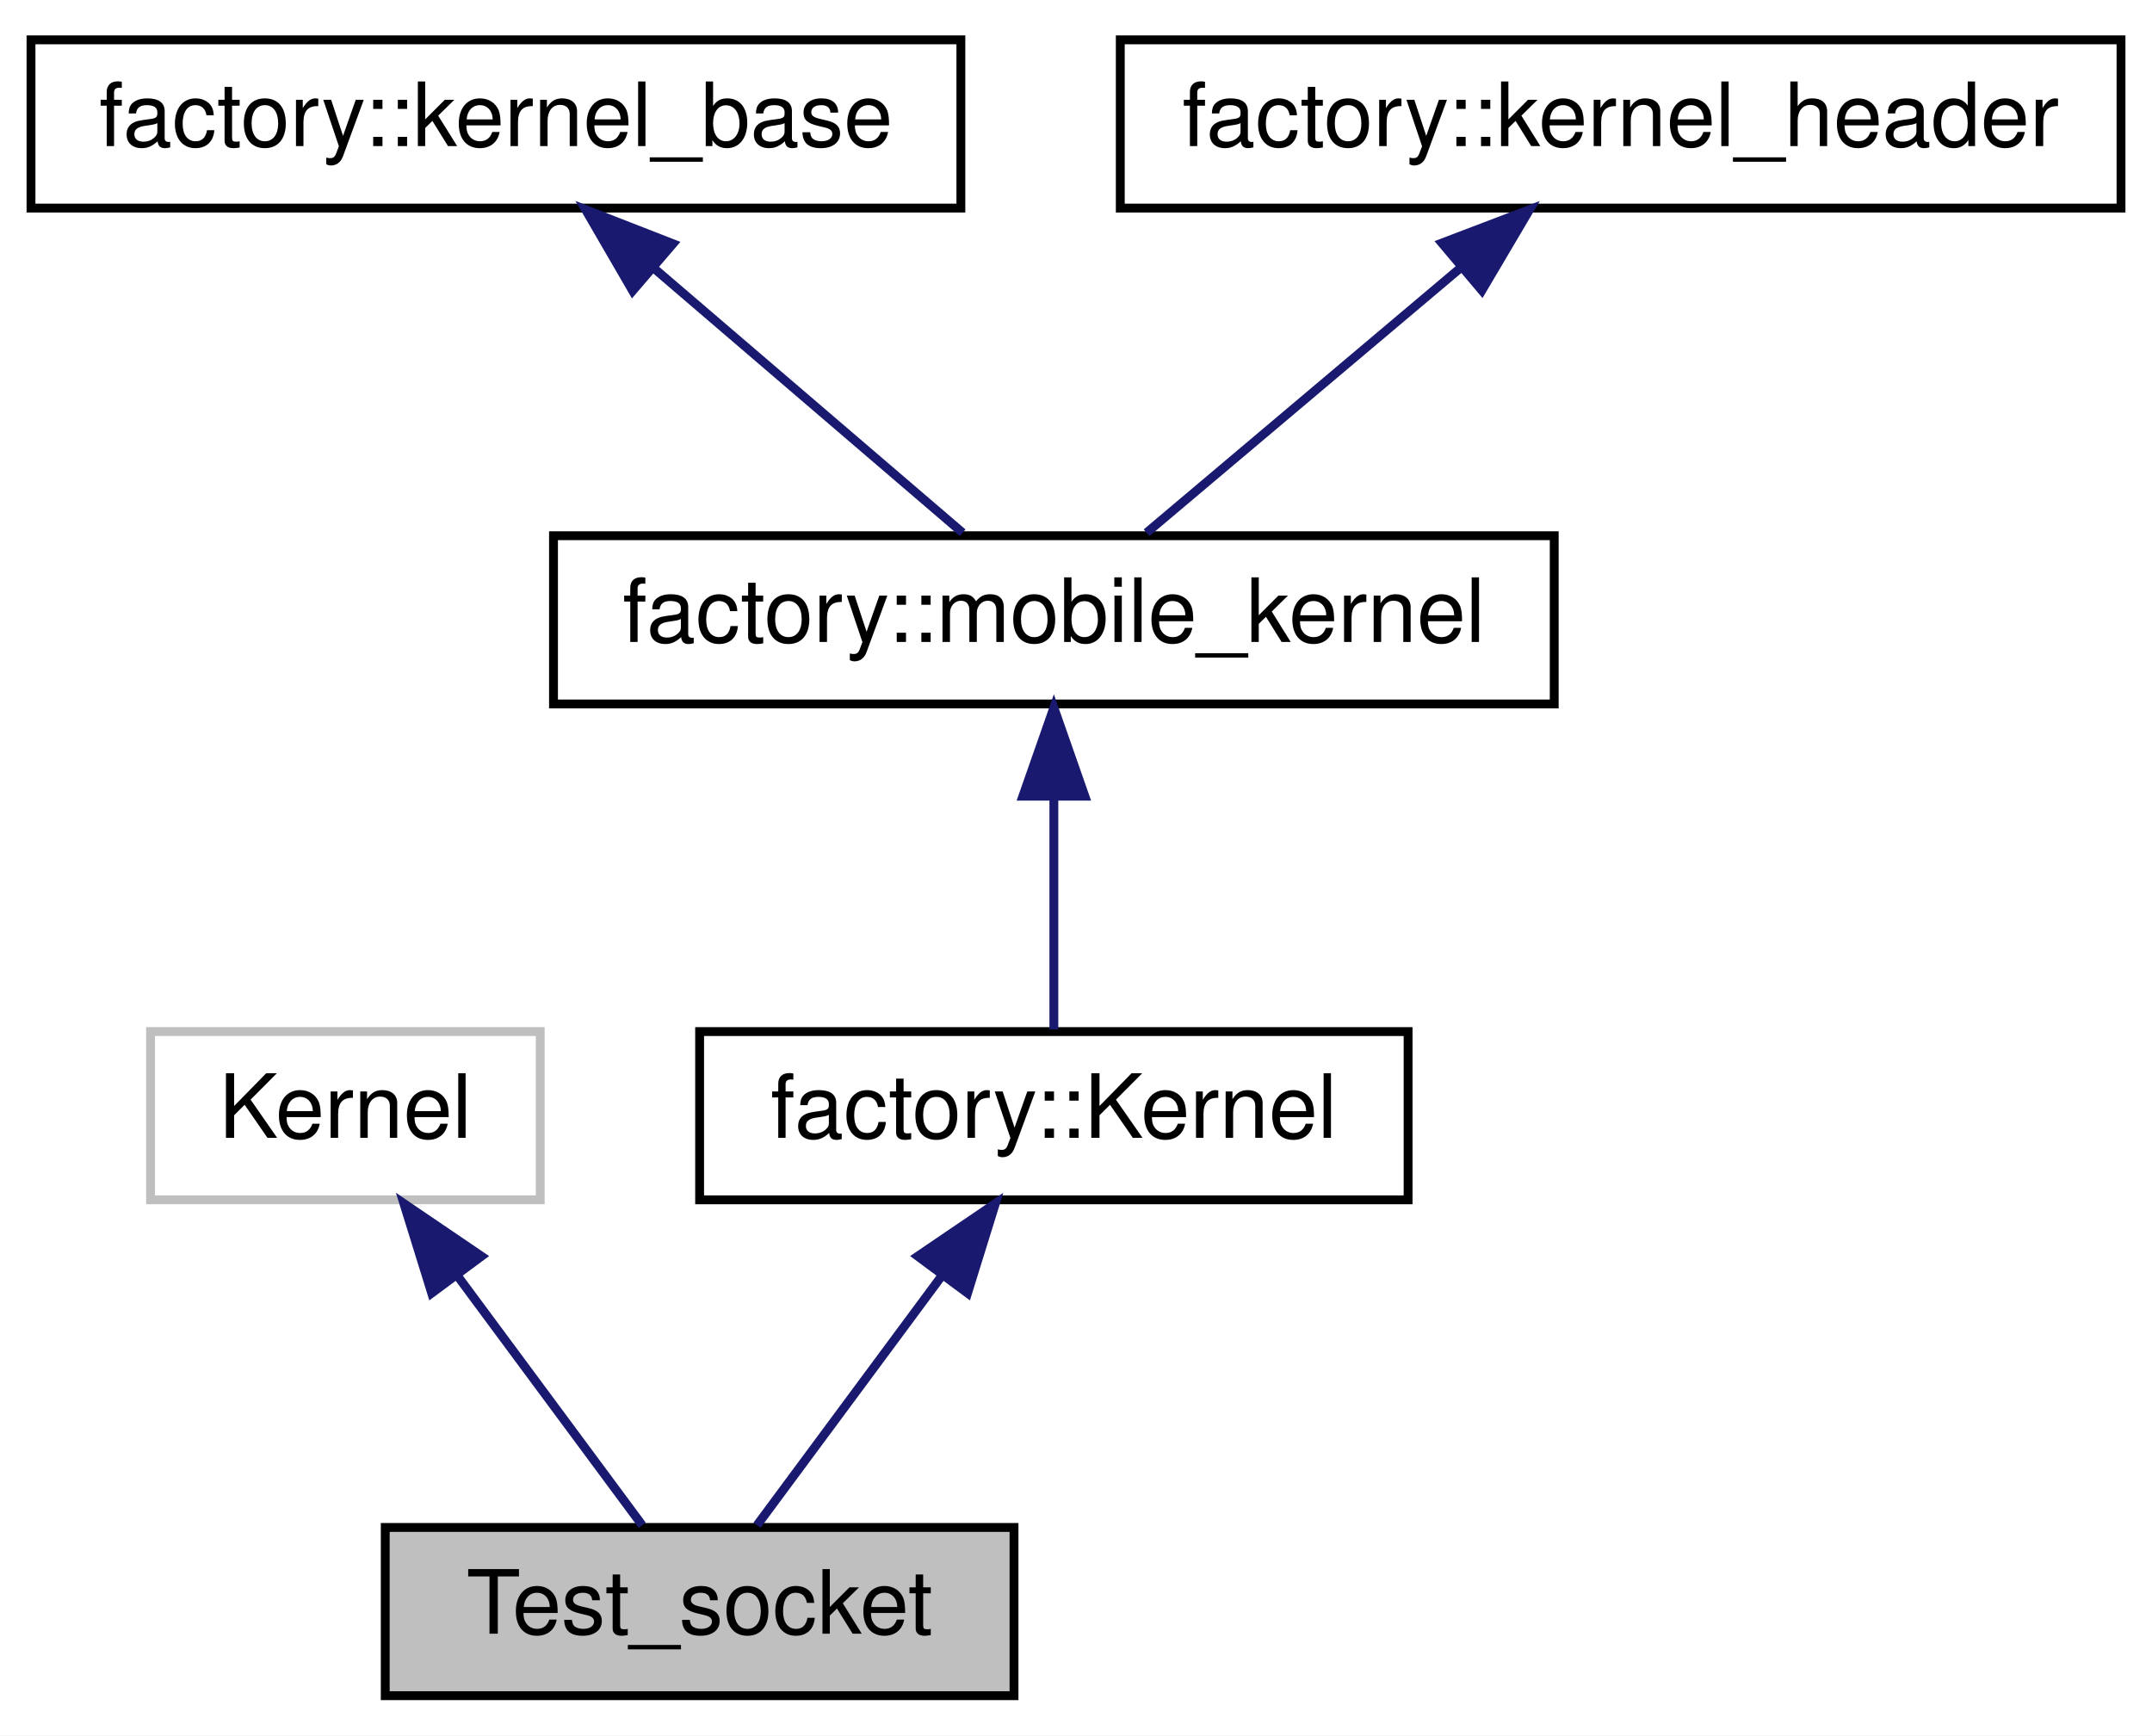
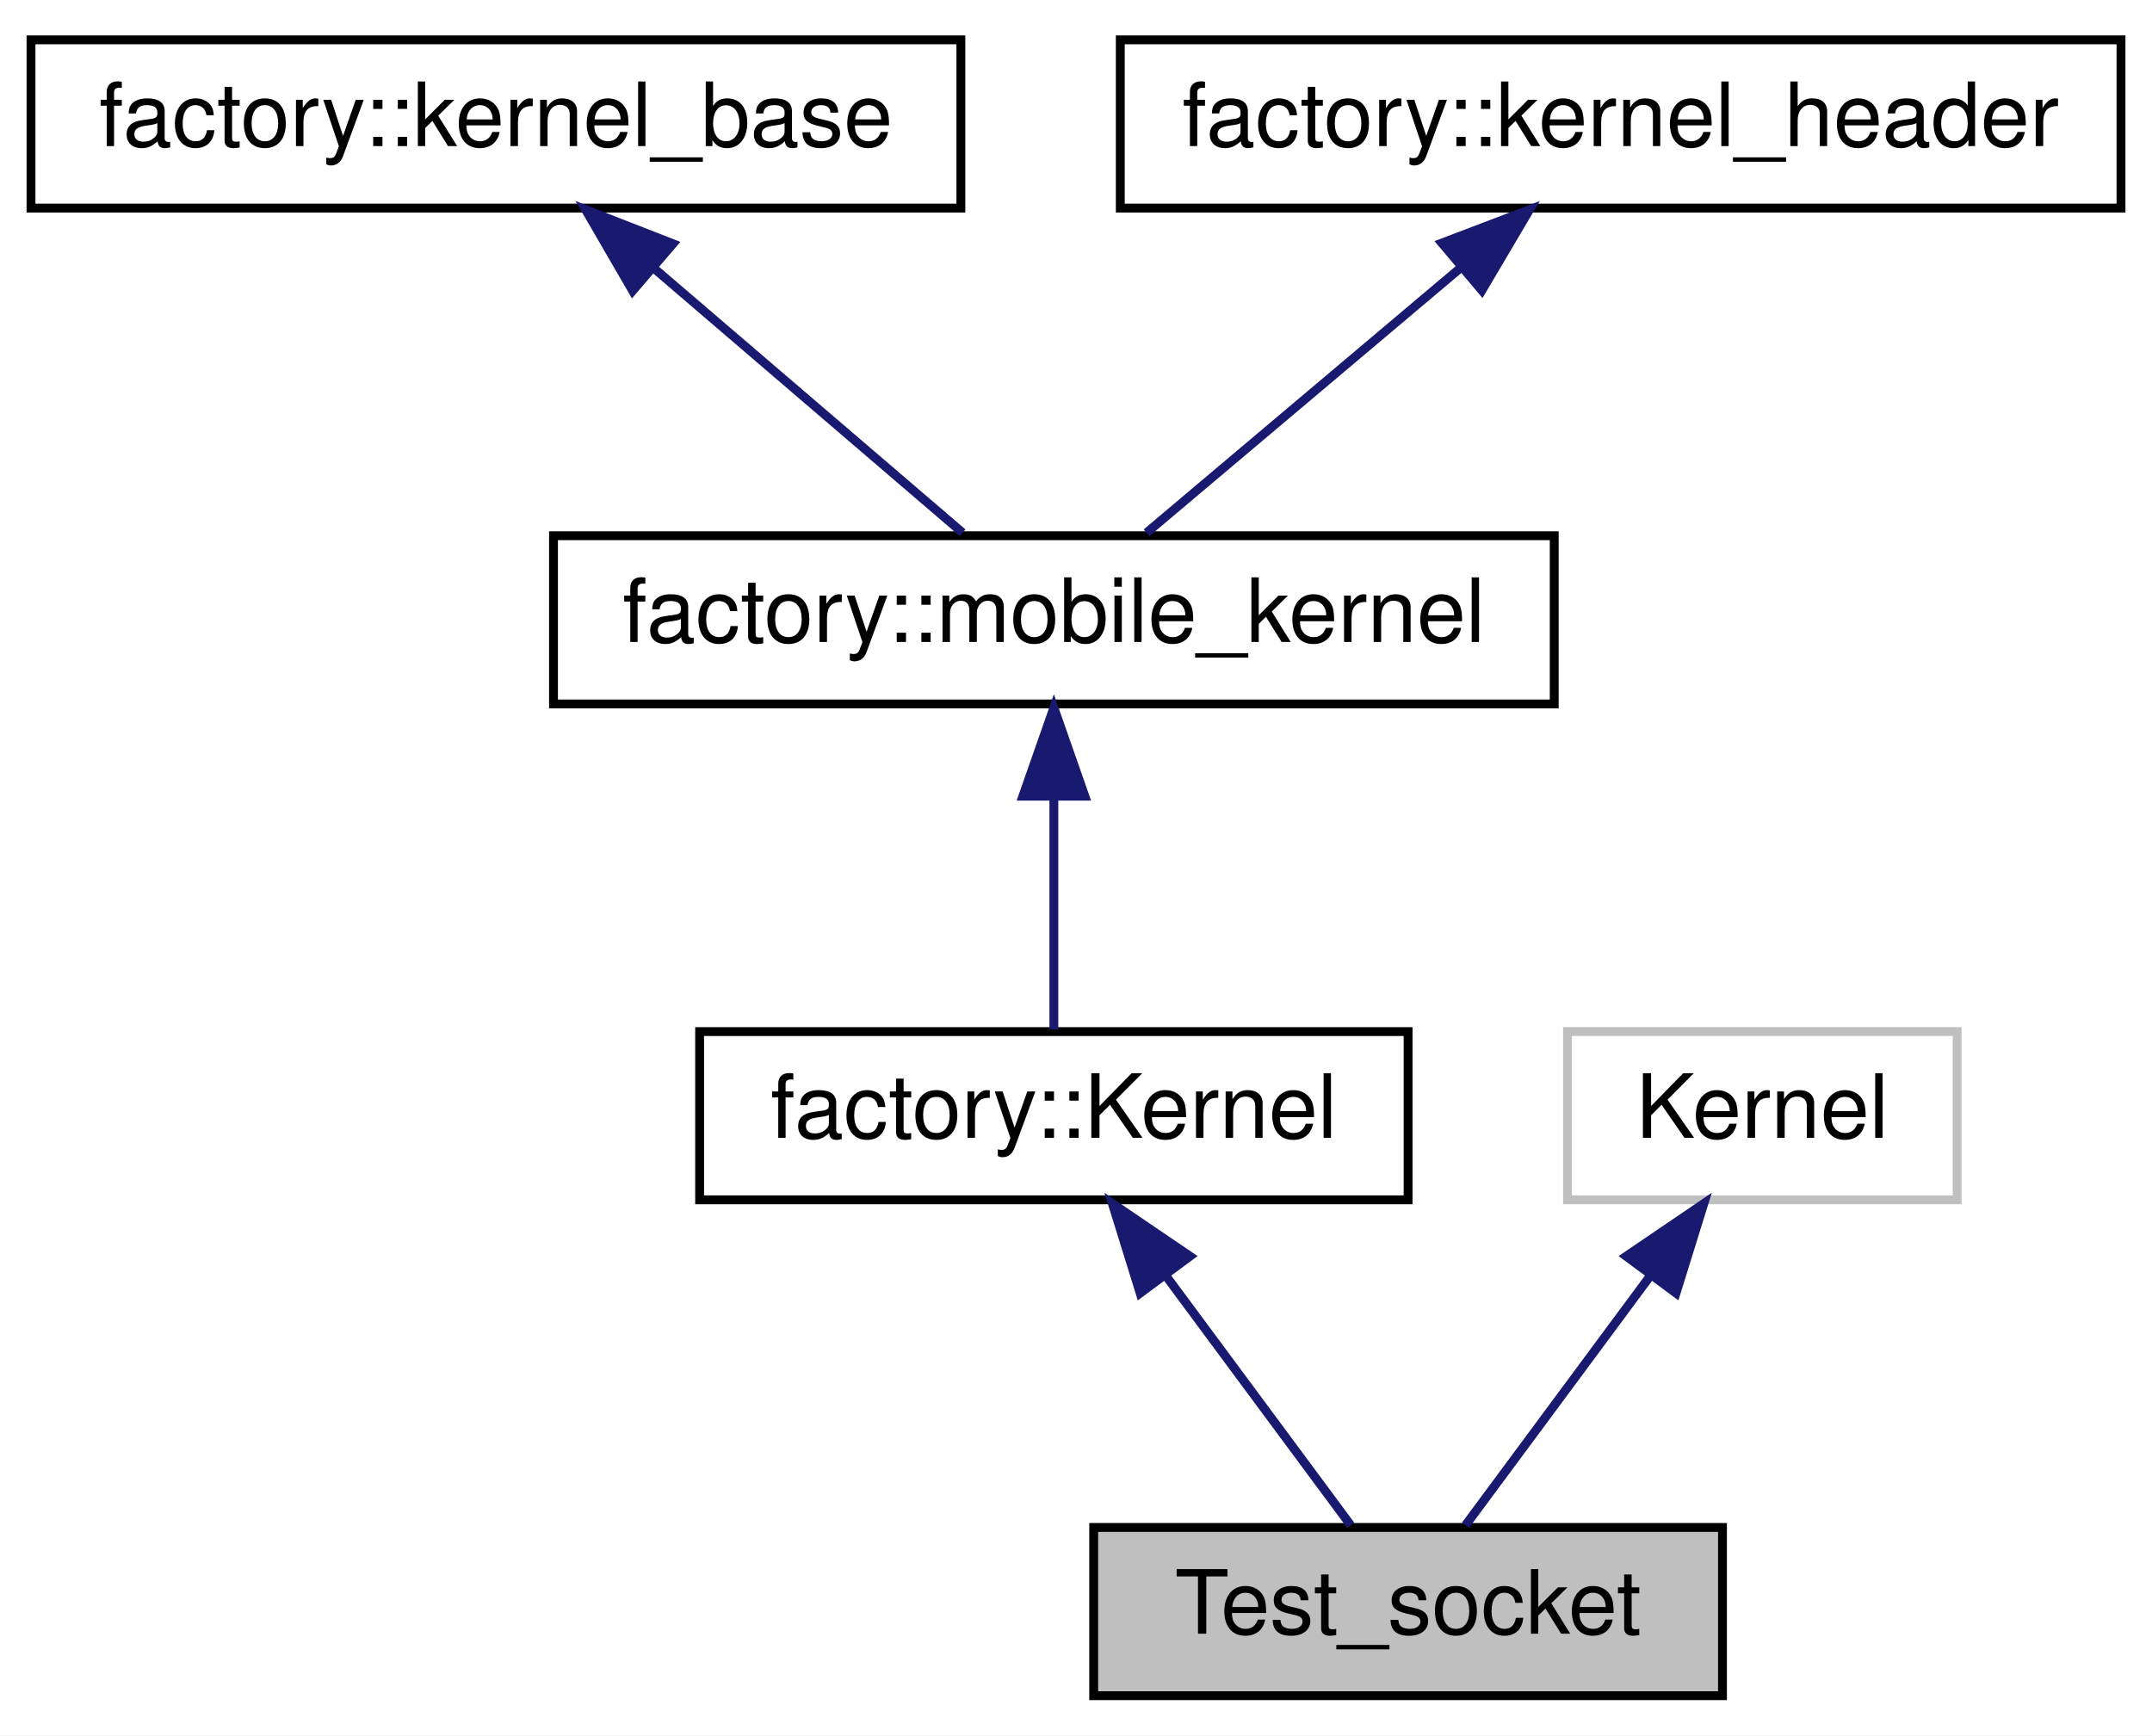
<svg xmlns="http://www.w3.org/2000/svg" xmlns:xlink="http://www.w3.org/1999/xlink" width="243pt" height="196pt" viewBox="0.00 0.00 243.00 196.00">
  <g id="graph0" class="graph" transform="scale(1 1) rotate(0) translate(4 192)">
    <polygon fill="white" stroke="none" points="-4,4 -4,-192 239,-192 239,4 -4,4" />
    <g id="node1" class="node">
-       <polygon fill="#bfbfbf" stroke="black" points="39.5,-0.5 39.5,-19.5 110.5,-19.5 110.5,-0.5 39.5,-0.5" />
-       <text text-anchor="middle" x="75" y="-7.5" font-family="Helvetica,sans-Serif" font-size="10.00">Test_socket</text>
+       <polygon fill="#bfbfbf" stroke="black" points="119.5,-0.5 119.5,-19.5 190.5,-19.5 190.5,-0.5 119.5,-0.5" />
+       <text text-anchor="middle" x="155" y="-7.5" font-family="Helvetica,sans-Serif" font-size="10.00">Test_socket</text>
    </g>
    <g id="node2" class="node">
-       <polygon fill="white" stroke="#bfbfbf" points="13,-56.5 13,-75.5 57,-75.5 57,-56.5 13,-56.5" />
-       <text text-anchor="middle" x="35" y="-63.5" font-family="Helvetica,sans-Serif" font-size="10.00">Kernel</text>
-     </g>
-     <g id="edge1" class="edge">
-       <path fill="none" stroke="midnightblue" d="M47.7,-47.855C54.626,-38.505 62.906,-27.326 68.518,-19.751" />
-       <polygon fill="midnightblue" stroke="midnightblue" points="44.745,-45.964 41.605,-56.083 50.37,-50.131 44.745,-45.964" />
-     </g>
-     <g id="node3" class="node">
-       <g id="a_node3">
+       <g id="a_node2">
        <a xlink:href="structfactory_1_1Kernel.html" target="_top" xlink:title="factory::Kernel">
          <polygon fill="white" stroke="black" points="75,-56.5 75,-75.5 155,-75.5 155,-56.5 75,-56.5" />
          <text text-anchor="middle" x="115" y="-63.5" font-family="Helvetica,sans-Serif" font-size="10.00">factory::Kernel</text>
        </a>
      </g>
    </g>
-     <g id="edge2" class="edge">
-       <path fill="none" stroke="midnightblue" d="M102.3,-47.855C95.374,-38.505 87.094,-27.326 81.482,-19.751" />
-       <polygon fill="midnightblue" stroke="midnightblue" points="99.63,-50.131 108.395,-56.083 105.255,-45.964 99.63,-50.131" />
+     <g id="edge1" class="edge">
+       <path fill="none" stroke="midnightblue" d="M127.7,-47.855C134.626,-38.505 142.906,-27.326 148.518,-19.751" />
+       <polygon fill="midnightblue" stroke="midnightblue" points="124.745,-45.964 121.605,-56.083 130.37,-50.131 124.745,-45.964" />
    </g>
-     <g id="node4" class="node">
-       <g id="a_node4">
+     <g id="node3" class="node">
+       <g id="a_node3">
        <a xlink:href="classfactory_1_1mobile__kernel.html" target="_top" xlink:title="factory::mobile_kernel">
          <polygon fill="white" stroke="black" points="58.5,-112.5 58.5,-131.5 171.5,-131.5 171.5,-112.5 58.5,-112.5" />
          <text text-anchor="middle" x="115" y="-119.5" font-family="Helvetica,sans-Serif" font-size="10.00">factory::mobile_kernel</text>
        </a>
      </g>
    </g>
-     <g id="edge3" class="edge">
+     <g id="edge2" class="edge">
      <path fill="none" stroke="midnightblue" d="M115,-101.805C115,-92.91 115,-82.78 115,-75.751" />
      <polygon fill="midnightblue" stroke="midnightblue" points="111.5,-102.083 115,-112.083 118.5,-102.083 111.5,-102.083" />
    </g>
-     <g id="node5" class="node">
-       <g id="a_node5">
+     <g id="node4" class="node">
+       <g id="a_node4">
        <a xlink:href="classfactory_1_1kernel__base.html" target="_top" xlink:title="factory::kernel_base">
          <polygon fill="white" stroke="black" points="-0.5,-168.5 -0.5,-187.5 104.5,-187.5 104.5,-168.5 -0.5,-168.5" />
          <text text-anchor="middle" x="52" y="-175.5" font-family="Helvetica,sans-Serif" font-size="10.00">factory::kernel_base</text>
        </a>
      </g>
    </g>
-     <g id="edge4" class="edge">
+     <g id="edge3" class="edge">
      <path fill="none" stroke="midnightblue" d="M70.04,-161.537C81.273,-151.909 95.319,-139.869 104.694,-131.834" />
      <polygon fill="midnightblue" stroke="midnightblue" points="67.437,-159.159 62.122,-168.324 71.992,-164.473 67.437,-159.159" />
    </g>
-     <g id="node6" class="node">
-       <g id="a_node6">
+     <g id="node5" class="node">
+       <g id="a_node5">
        <a xlink:href="classfactory_1_1kernel__header.html" target="_top" xlink:title="factory::kernel_header">
          <polygon fill="white" stroke="black" points="122.5,-168.5 122.5,-187.5 235.5,-187.5 235.5,-168.5 122.5,-168.5" />
          <text text-anchor="middle" x="179" y="-175.5" font-family="Helvetica,sans-Serif" font-size="10.00">factory::kernel_header</text>
        </a>
      </g>
    </g>
-     <g id="edge5" class="edge">
+     <g id="edge4" class="edge">
      <path fill="none" stroke="midnightblue" d="M161.009,-161.82C149.542,-152.145 135.087,-139.948 125.47,-131.834" />
      <polygon fill="midnightblue" stroke="midnightblue" points="158.817,-164.55 168.717,-168.324 163.331,-159.2 158.817,-164.55" />
    </g>
+     <g id="node6" class="node">
+       <polygon fill="white" stroke="#bfbfbf" points="173,-56.5 173,-75.5 217,-75.5 217,-56.5 173,-56.5" />
+       <text text-anchor="middle" x="195" y="-63.5" font-family="Helvetica,sans-Serif" font-size="10.00">Kernel</text>
+     </g>
+     <g id="edge5" class="edge">
+       <path fill="none" stroke="midnightblue" d="M182.3,-47.855C175.374,-38.505 167.094,-27.326 161.482,-19.751" />
+       <polygon fill="midnightblue" stroke="midnightblue" points="179.63,-50.131 188.395,-56.083 185.255,-45.964 179.63,-50.131" />
+     </g>
  </g>
</svg>
